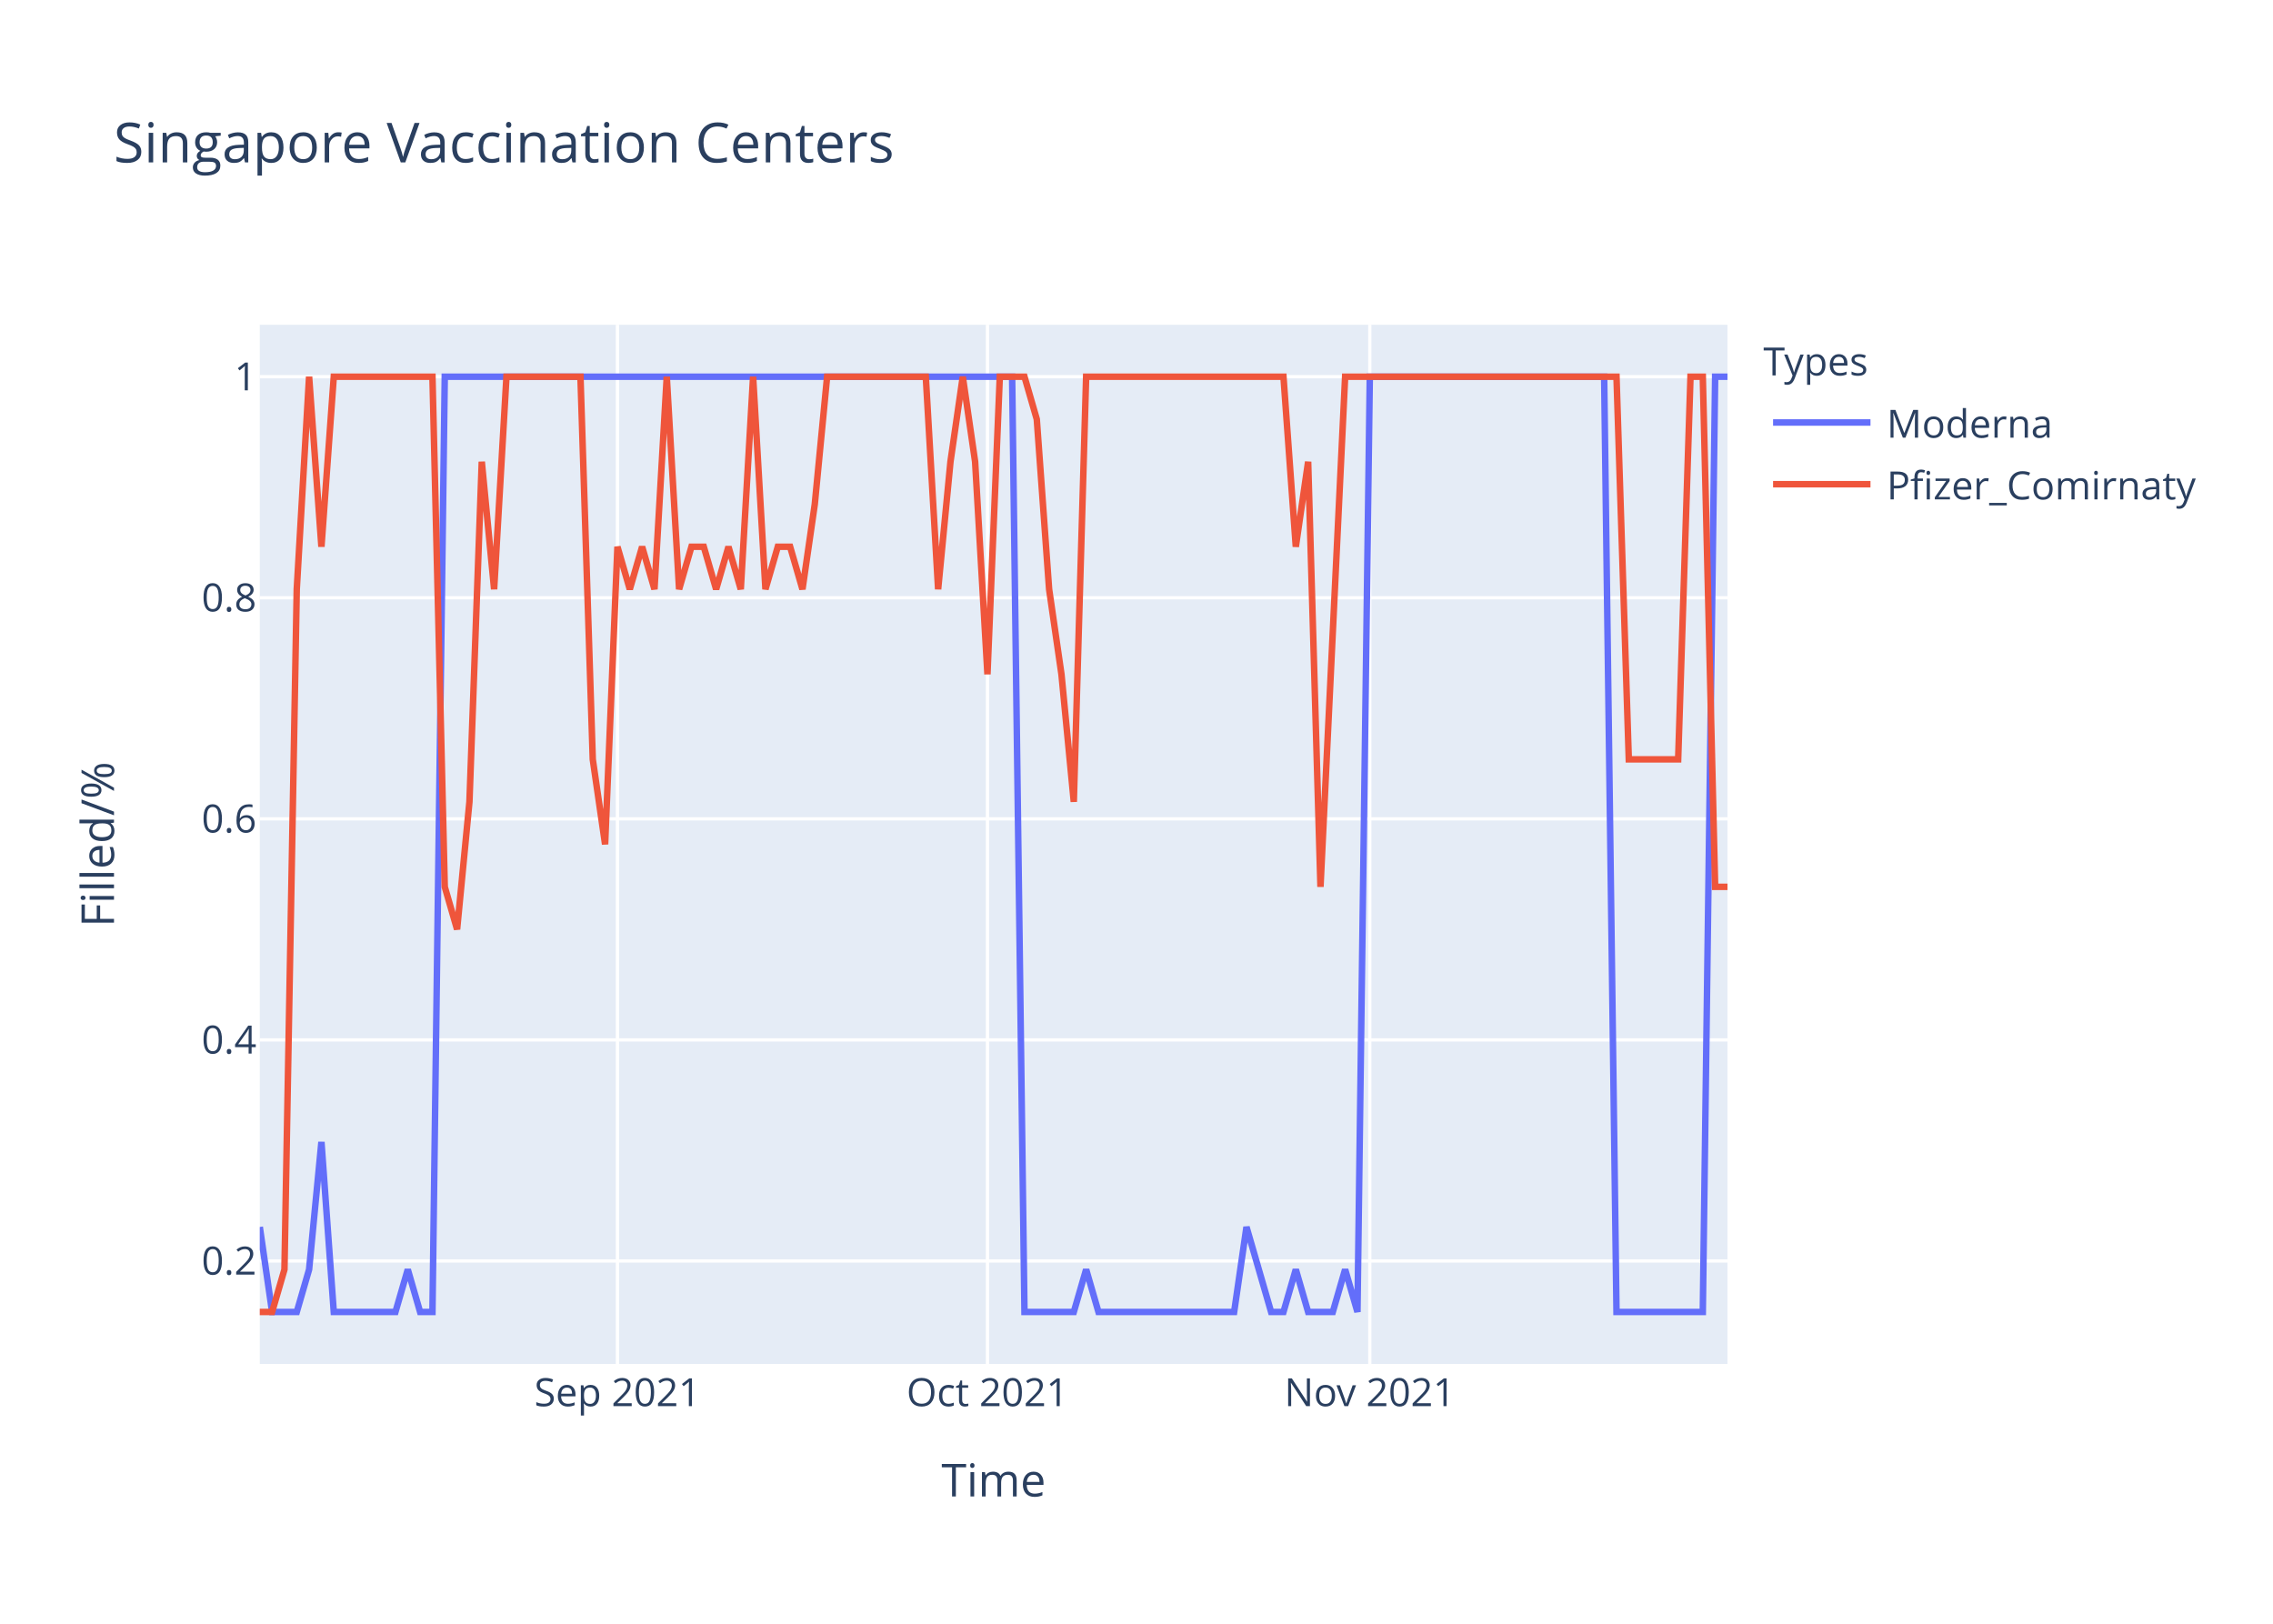
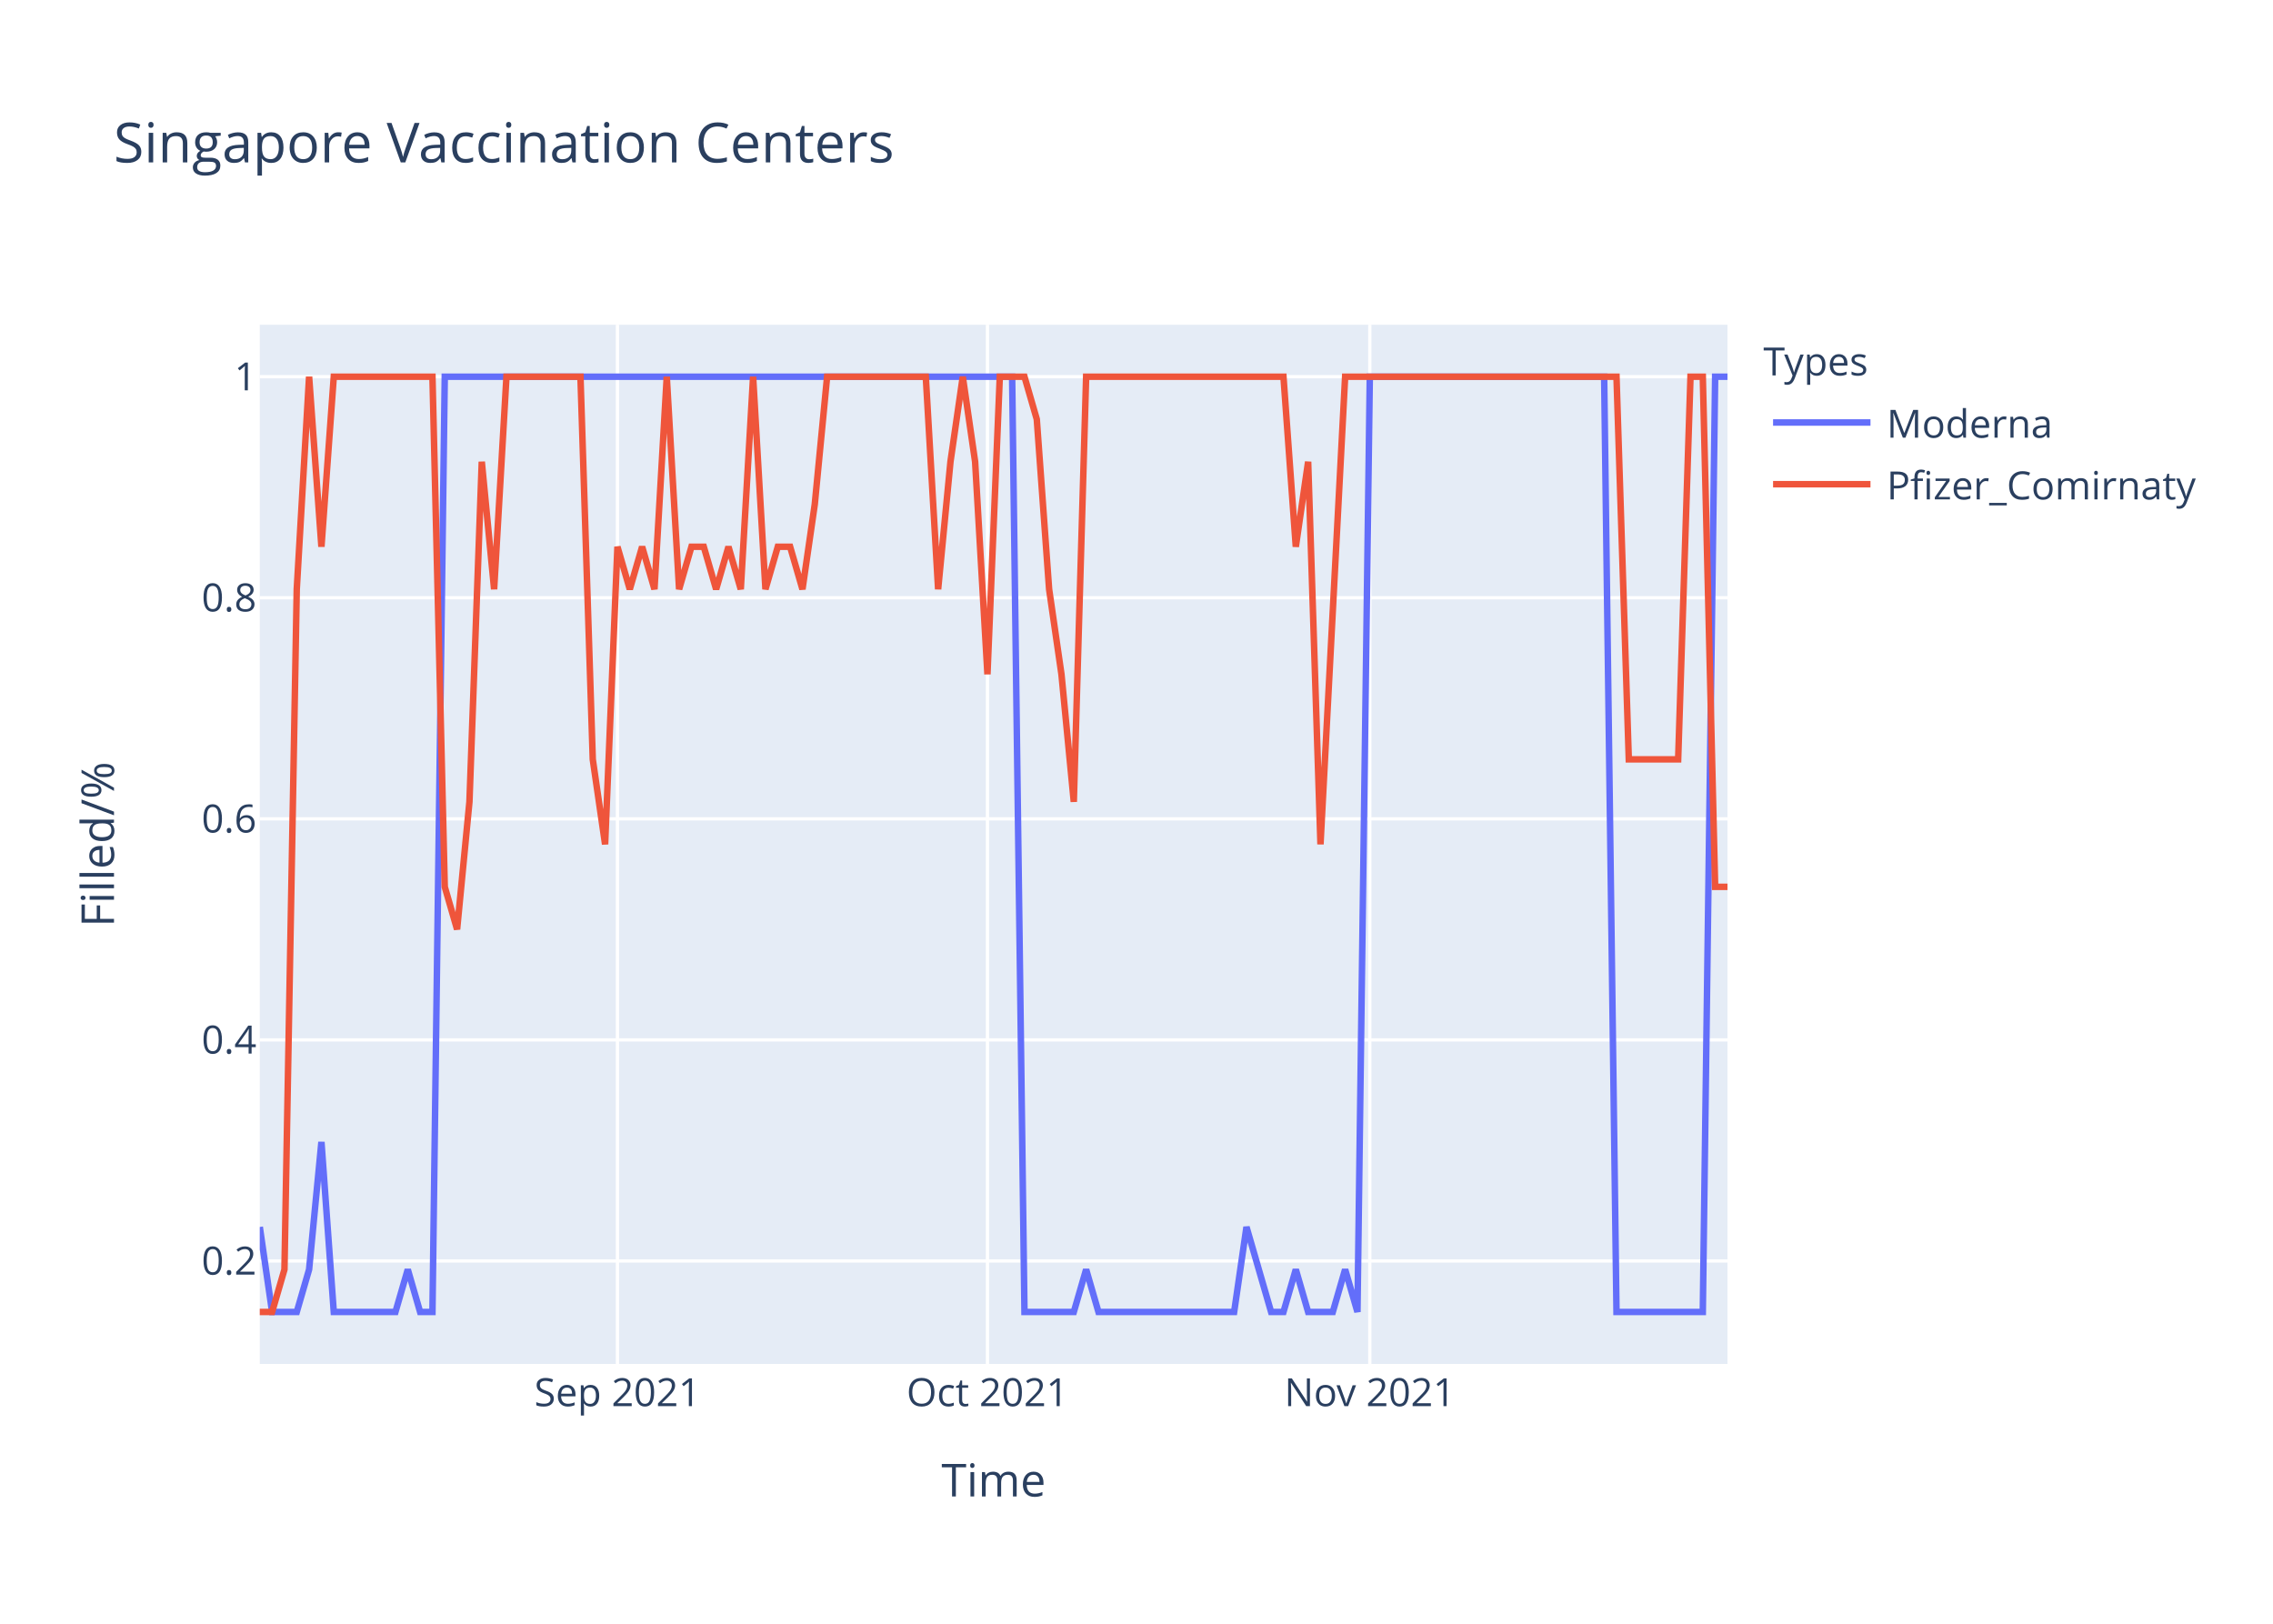
<svg xmlns="http://www.w3.org/2000/svg" class="main-svg" width="700" height="500" style="" viewBox="0 0 700 500">
  <rect x="0" y="0" width="700" height="500" style="fill: rgb(255, 255, 255); fill-opacity: 1;" />
-   <defs id="defs-bfcf60">
+   <defs id="defs-1adab1">
    <g class="clips">
-       <clipPath id="clipbfcf60xyplot" class="plotclip">
+       <clipPath id="clip1adab1xyplot" class="plotclip">
        <rect width="452" height="320" />
      </clipPath>
-       <clipPath class="axesclip" id="clipbfcf60x">
+       <clipPath class="axesclip" id="clip1adab1x">
        <rect x="80" y="0" width="452" height="500" />
      </clipPath>
-       <clipPath class="axesclip" id="clipbfcf60y">
+       <clipPath class="axesclip" id="clip1adab1y">
        <rect x="0" y="100" width="700" height="320" />
      </clipPath>
-       <clipPath class="axesclip" id="clipbfcf60xy">
+       <clipPath class="axesclip" id="clip1adab1xy">
        <rect x="80" y="100" width="452" height="320" />
      </clipPath>
    </g>
    <g class="gradients" />
  </defs>
  <g class="bglayer">
    <rect class="bg" x="80" y="100" width="452" height="320" style="fill: rgb(229, 236, 246); fill-opacity: 1; stroke-width: 0;" />
  </g>
  <g class="layer-below">
    <g class="imagelayer" />
    <g class="shapelayer" />
  </g>
  <g class="cartesianlayer">
    <g class="subplot xy">
      <g class="layer-subplot">
        <g class="shapelayer" />
        <g class="imagelayer" />
      </g>
      <g class="gridlayer">
        <g class="x">
          <path class="xgrid crisp" transform="translate(190.15,0)" d="M0,100v320" style="stroke: rgb(255, 255, 255); stroke-opacity: 1; stroke-width: 1px;" />
          <path class="xgrid crisp" transform="translate(304.1,0)" d="M0,100v320" style="stroke: rgb(255, 255, 255); stroke-opacity: 1; stroke-width: 1px;" />
          <path class="xgrid crisp" transform="translate(421.85,0)" d="M0,100v320" style="stroke: rgb(255, 255, 255); stroke-opacity: 1; stroke-width: 1px;" />
        </g>
        <g class="y">
          <path class="ygrid crisp" transform="translate(0,388.29)" d="M80,0h452" style="stroke: rgb(255, 255, 255); stroke-opacity: 1; stroke-width: 1px;" />
          <path class="ygrid crisp" transform="translate(0,320.22)" d="M80,0h452" style="stroke: rgb(255, 255, 255); stroke-opacity: 1; stroke-width: 1px;" />
          <path class="ygrid crisp" transform="translate(0,252.15)" d="M80,0h452" style="stroke: rgb(255, 255, 255); stroke-opacity: 1; stroke-width: 1px;" />
          <path class="ygrid crisp" transform="translate(0,184.07)" d="M80,0h452" style="stroke: rgb(255, 255, 255); stroke-opacity: 1; stroke-width: 1px;" />
          <path class="ygrid crisp" transform="translate(0,116)" d="M80,0h452" style="stroke: rgb(255, 255, 255); stroke-opacity: 1; stroke-width: 1px;" />
        </g>
      </g>
      <g class="zerolinelayer" />
      <path class="xlines-below" />
      <path class="ylines-below" />
      <g class="overlines-below" />
      <g class="xaxislayer-below" />
      <g class="yaxislayer-below" />
      <g class="overaxes-below" />
-       <g class="plot" transform="translate(80,100)" clip-path="url('#clipbfcf60xyplot')">
+       <g class="plot" transform="translate(80,100)" clip-path="url('#clip1adab1xyplot')">
        <g class="scatterlayer mlayer">
-           <g class="trace scatter trace3ed40e" style="stroke-miterlimit: 2; opacity: 1;">
+           <g class="trace scatter trace54c836" style="stroke-miterlimit: 2; opacity: 1;">
            <g class="fills" />
            <g class="errorbars" />
            <g class="lines">
              <path class="js-line" d="M0,277.82L3.8,304L7.6,304L11.39,304L15.19,290.91L18.99,251.64L22.79,304L41.78,304L45.58,290.91L49.38,304L53.18,304L56.97,16L60.77,16L231.7,16L235.5,304L250.69,304L254.49,290.91L258.29,304L262.08,304L300.07,304L303.87,277.82L311.46,304L315.26,304L319.06,290.91L322.86,304L330.45,304L334.25,290.91L338.05,304L341.85,16L414.02,16L417.82,304L444.4,304L448.2,16L452,16" style="vector-effect: non-scaling-stroke; fill: none; stroke: rgb(99, 110, 250); stroke-opacity: 1; stroke-width: 2px; opacity: 1;" />
            </g>
            <g class="points" />
            <g class="text" />
          </g>
-           <g class="trace scatter trace203ba0" style="stroke-miterlimit: 2; opacity: 1;">
+           <g class="trace scatter trace6e5a19" style="stroke-miterlimit: 2; opacity: 1;">
            <g class="fills" />
            <g class="errorbars" />
            <g class="lines">
-               <path class="js-line" d="M0,304L3.8,304L7.6,290.91L11.39,81.45L15.19,16L18.99,68.36L22.79,16L53.18,16L56.97,173.09L60.77,186.18L64.57,146.91L68.37,42.18L72.17,81.45L75.97,16L79.76,16L98.76,16L102.55,133.82L106.35,160L110.15,68.36L113.95,81.45L117.75,68.36L121.55,81.45L125.34,16L129.14,81.45L132.94,68.36L136.74,68.36L140.54,81.45L144.34,68.36L148.13,81.45L151.93,16L155.73,81.45L159.53,68.36L163.33,68.36L167.13,81.45L170.92,55.27L174.72,16L178.52,16L205.11,16L208.91,81.45L212.71,42.18L216.5,16L220.3,42.18L224.1,107.64L227.9,16L231.7,16L235.5,16L239.29,29.09L243.09,81.45L246.89,107.64L250.69,146.91L254.49,16L315.26,16L319.06,68.36L322.86,42.18L326.66,173.09L334.25,16L338.05,16L417.82,16L421.61,133.82L436.81,133.82L440.61,16L444.4,16L448.2,173.09L452,173.09" style="vector-effect: non-scaling-stroke; fill: none; stroke: rgb(239, 85, 59); stroke-opacity: 1; stroke-width: 2px; opacity: 1;" />
+               <path class="js-line" d="M0,304L3.8,304L7.6,290.91L11.39,81.45L15.19,16L18.99,68.36L22.79,16L53.18,16L56.97,173.09L60.77,186.18L64.57,146.91L68.37,42.18L72.17,81.45L75.97,16L79.76,16L98.76,16L102.55,133.82L106.35,160L110.15,68.36L113.95,81.45L117.75,68.36L121.55,81.45L125.34,16L129.14,81.45L132.94,68.36L136.74,68.36L140.54,81.45L144.34,68.36L148.13,81.45L151.93,16L155.73,81.45L159.53,68.36L163.33,68.36L167.13,81.45L170.92,55.27L174.72,16L178.52,16L205.11,16L208.91,81.45L212.71,42.18L216.5,16L220.3,42.18L224.1,107.64L227.9,16L231.7,16L235.5,16L239.29,29.09L243.09,81.45L246.89,107.64L250.69,146.91L254.49,16L315.26,16L319.06,68.36L322.86,42.18L326.66,160L334.25,16L338.05,16L417.82,16L421.61,133.82L436.81,133.82L440.61,16L444.4,16L448.2,173.09L452,173.09" style="vector-effect: non-scaling-stroke; fill: none; stroke: rgb(239, 85, 59); stroke-opacity: 1; stroke-width: 2px; opacity: 1;" />
            </g>
            <g class="points" />
            <g class="text" />
          </g>
        </g>
      </g>
      <g class="overplot" />
      <path class="xlines-above crisp" d="M0,0" style="fill: none;" />
      <path class="ylines-above crisp" d="M0,0" style="fill: none;" />
      <g class="overlines-above" />
      <g class="xaxislayer-above">
        <g class="xtick">
          <text text-anchor="middle" x="0" y="433" transform="translate(190.15,0)" style="font-family: 'Open Sans', verdana, arial, sans-serif; font-size: 12px; fill: rgb(42, 63, 95); fill-opacity: 1; white-space: pre;">Sep 2021</text>
        </g>
        <g class="xtick">
          <text text-anchor="middle" x="0" y="433" transform="translate(304.1,0)" style="font-family: 'Open Sans', verdana, arial, sans-serif; font-size: 12px; fill: rgb(42, 63, 95); fill-opacity: 1; white-space: pre;">Oct 2021</text>
        </g>
        <g class="xtick">
          <text text-anchor="middle" x="0" y="433" transform="translate(421.85,0)" style="font-family: 'Open Sans', verdana, arial, sans-serif; font-size: 12px; fill: rgb(42, 63, 95); fill-opacity: 1; white-space: pre;">Nov 2021</text>
        </g>
      </g>
      <g class="yaxislayer-above">
        <g class="ytick">
          <text text-anchor="end" x="79" y="4.2" transform="translate(0,388.29)" style="font-family: 'Open Sans', verdana, arial, sans-serif; font-size: 12px; fill: rgb(42, 63, 95); fill-opacity: 1; white-space: pre;">0.2</text>
        </g>
        <g class="ytick">
          <text text-anchor="end" x="79" y="4.2" transform="translate(0,320.22)" style="font-family: 'Open Sans', verdana, arial, sans-serif; font-size: 12px; fill: rgb(42, 63, 95); fill-opacity: 1; white-space: pre;">0.4</text>
        </g>
        <g class="ytick">
          <text text-anchor="end" x="79" y="4.2" transform="translate(0,252.15)" style="font-family: 'Open Sans', verdana, arial, sans-serif; font-size: 12px; fill: rgb(42, 63, 95); fill-opacity: 1; white-space: pre;">0.6</text>
        </g>
        <g class="ytick">
          <text text-anchor="end" x="79" y="4.2" transform="translate(0,184.07)" style="font-family: 'Open Sans', verdana, arial, sans-serif; font-size: 12px; fill: rgb(42, 63, 95); fill-opacity: 1; white-space: pre;">0.8</text>
        </g>
        <g class="ytick">
          <text text-anchor="end" x="79" y="4.2" transform="translate(0,116)" style="font-family: 'Open Sans', verdana, arial, sans-serif; font-size: 12px; fill: rgb(42, 63, 95); fill-opacity: 1; white-space: pre;">1</text>
        </g>
      </g>
      <g class="overaxes-above" />
    </g>
  </g>
  <g class="polarlayer" />
  <g class="ternarylayer" />
  <g class="geolayer" />
  <g class="funnelarealayer" />
  <g class="pielayer" />
  <g class="treemaplayer" />
  <g class="sunburstlayer" />
  <g class="glimages" />
-   <defs id="topdefs-bfcf60">
+   <defs id="topdefs-1adab1">
    <g class="clips" />
-     <clipPath id="legendbfcf60">
+     <clipPath id="legend1adab1">
      <rect width="147" height="64" x="0" y="0" />
    </clipPath>
  </defs>
  <g class="layer-above">
    <g class="imagelayer" />
    <g class="shapelayer" />
  </g>
  <g class="infolayer">
    <g class="legend" pointer-events="all" transform="translate(541.04,100)">
      <rect class="bg" shape-rendering="crispEdges" width="147" height="64" x="0" y="0" style="stroke: rgb(68, 68, 68); stroke-opacity: 1; fill: rgb(255, 255, 255); fill-opacity: 1; stroke-width: 0px;" />
-       <g class="scrollbox" transform="" clip-path="url('#legendbfcf60')">
+       <g class="scrollbox" transform="" clip-path="url('#legend1adab1')">
        <text class="legendtitletext" text-anchor="start" x="2" y="15.6" style="font-family: 'Open Sans', verdana, arial, sans-serif; font-size: 12px; fill: rgb(42, 63, 95); fill-opacity: 1; white-space: pre;">Types</text>
        <g class="groups" transform="">
          <g class="traces" transform="translate(0,30.1)" style="opacity: 1;">
            <text class="legendtext" text-anchor="start" x="40" y="4.68" style="font-family: 'Open Sans', verdana, arial, sans-serif; font-size: 12px; fill: rgb(42, 63, 95); fill-opacity: 1; white-space: pre;">Moderna</text>
            <g class="layers" style="opacity: 1;">
              <g class="legendfill" />
              <g class="legendlines">
                <path class="js-line" d="M5,0h30" style="fill: none; stroke: rgb(99, 110, 250); stroke-opacity: 1; stroke-width: 2px;" />
              </g>
              <g class="legendsymbols">
                <g class="legendpoints" />
              </g>
            </g>
            <rect class="legendtoggle" x="0" y="-9.5" width="141.656" height="19" style="fill: rgb(0, 0, 0); fill-opacity: 0;" />
          </g>
        </g>
        <g class="groups" transform="">
          <g class="traces" transform="translate(0,49.1)" style="opacity: 1;">
            <text class="legendtext" text-anchor="start" x="40" y="4.68" style="font-family: 'Open Sans', verdana, arial, sans-serif; font-size: 12px; fill: rgb(42, 63, 95); fill-opacity: 1; white-space: pre;">Pfizer_Comirnaty</text>
            <g class="layers" style="opacity: 1;">
              <g class="legendfill" />
              <g class="legendlines">
                <path class="js-line" d="M5,0h30" style="fill: none; stroke: rgb(239, 85, 59); stroke-opacity: 1; stroke-width: 2px;" />
              </g>
              <g class="legendsymbols">
                <g class="legendpoints" />
              </g>
            </g>
            <rect class="legendtoggle" x="0" y="-9.5" width="141.656" height="19" style="fill: rgb(0, 0, 0); fill-opacity: 0;" />
          </g>
        </g>
      </g>
      <rect class="scrollbar" rx="20" ry="3" width="0" height="0" x="0" y="0" style="fill: rgb(128, 139, 164); fill-opacity: 1;" />
    </g>
    <g class="g-gtitle">
      <text class="gtitle" x="35" y="50" text-anchor="start" dy="0em" style="font-family: 'Open Sans', verdana, arial, sans-serif; font-size: 17px; fill: rgb(42, 63, 95); opacity: 1; font-weight: normal; white-space: pre;">Singapore Vaccination Centers</text>
    </g>
    <g class="g-xtitle">
      <text class="xtitle" x="306" y="460.8" text-anchor="middle" style="font-family: 'Open Sans', verdana, arial, sans-serif; font-size: 14px; fill: rgb(42, 63, 95); opacity: 1; font-weight: normal; white-space: pre;">Time</text>
    </g>
    <g class="g-ytitle">
      <text class="ytitle" transform="rotate(-90,35.10625,260)" x="35.106" y="260" text-anchor="middle" style="font-family: 'Open Sans', verdana, arial, sans-serif; font-size: 14px; fill: rgb(42, 63, 95); opacity: 1; font-weight: normal; white-space: pre;">Filled/%</text>
    </g>
  </g>
</svg>
